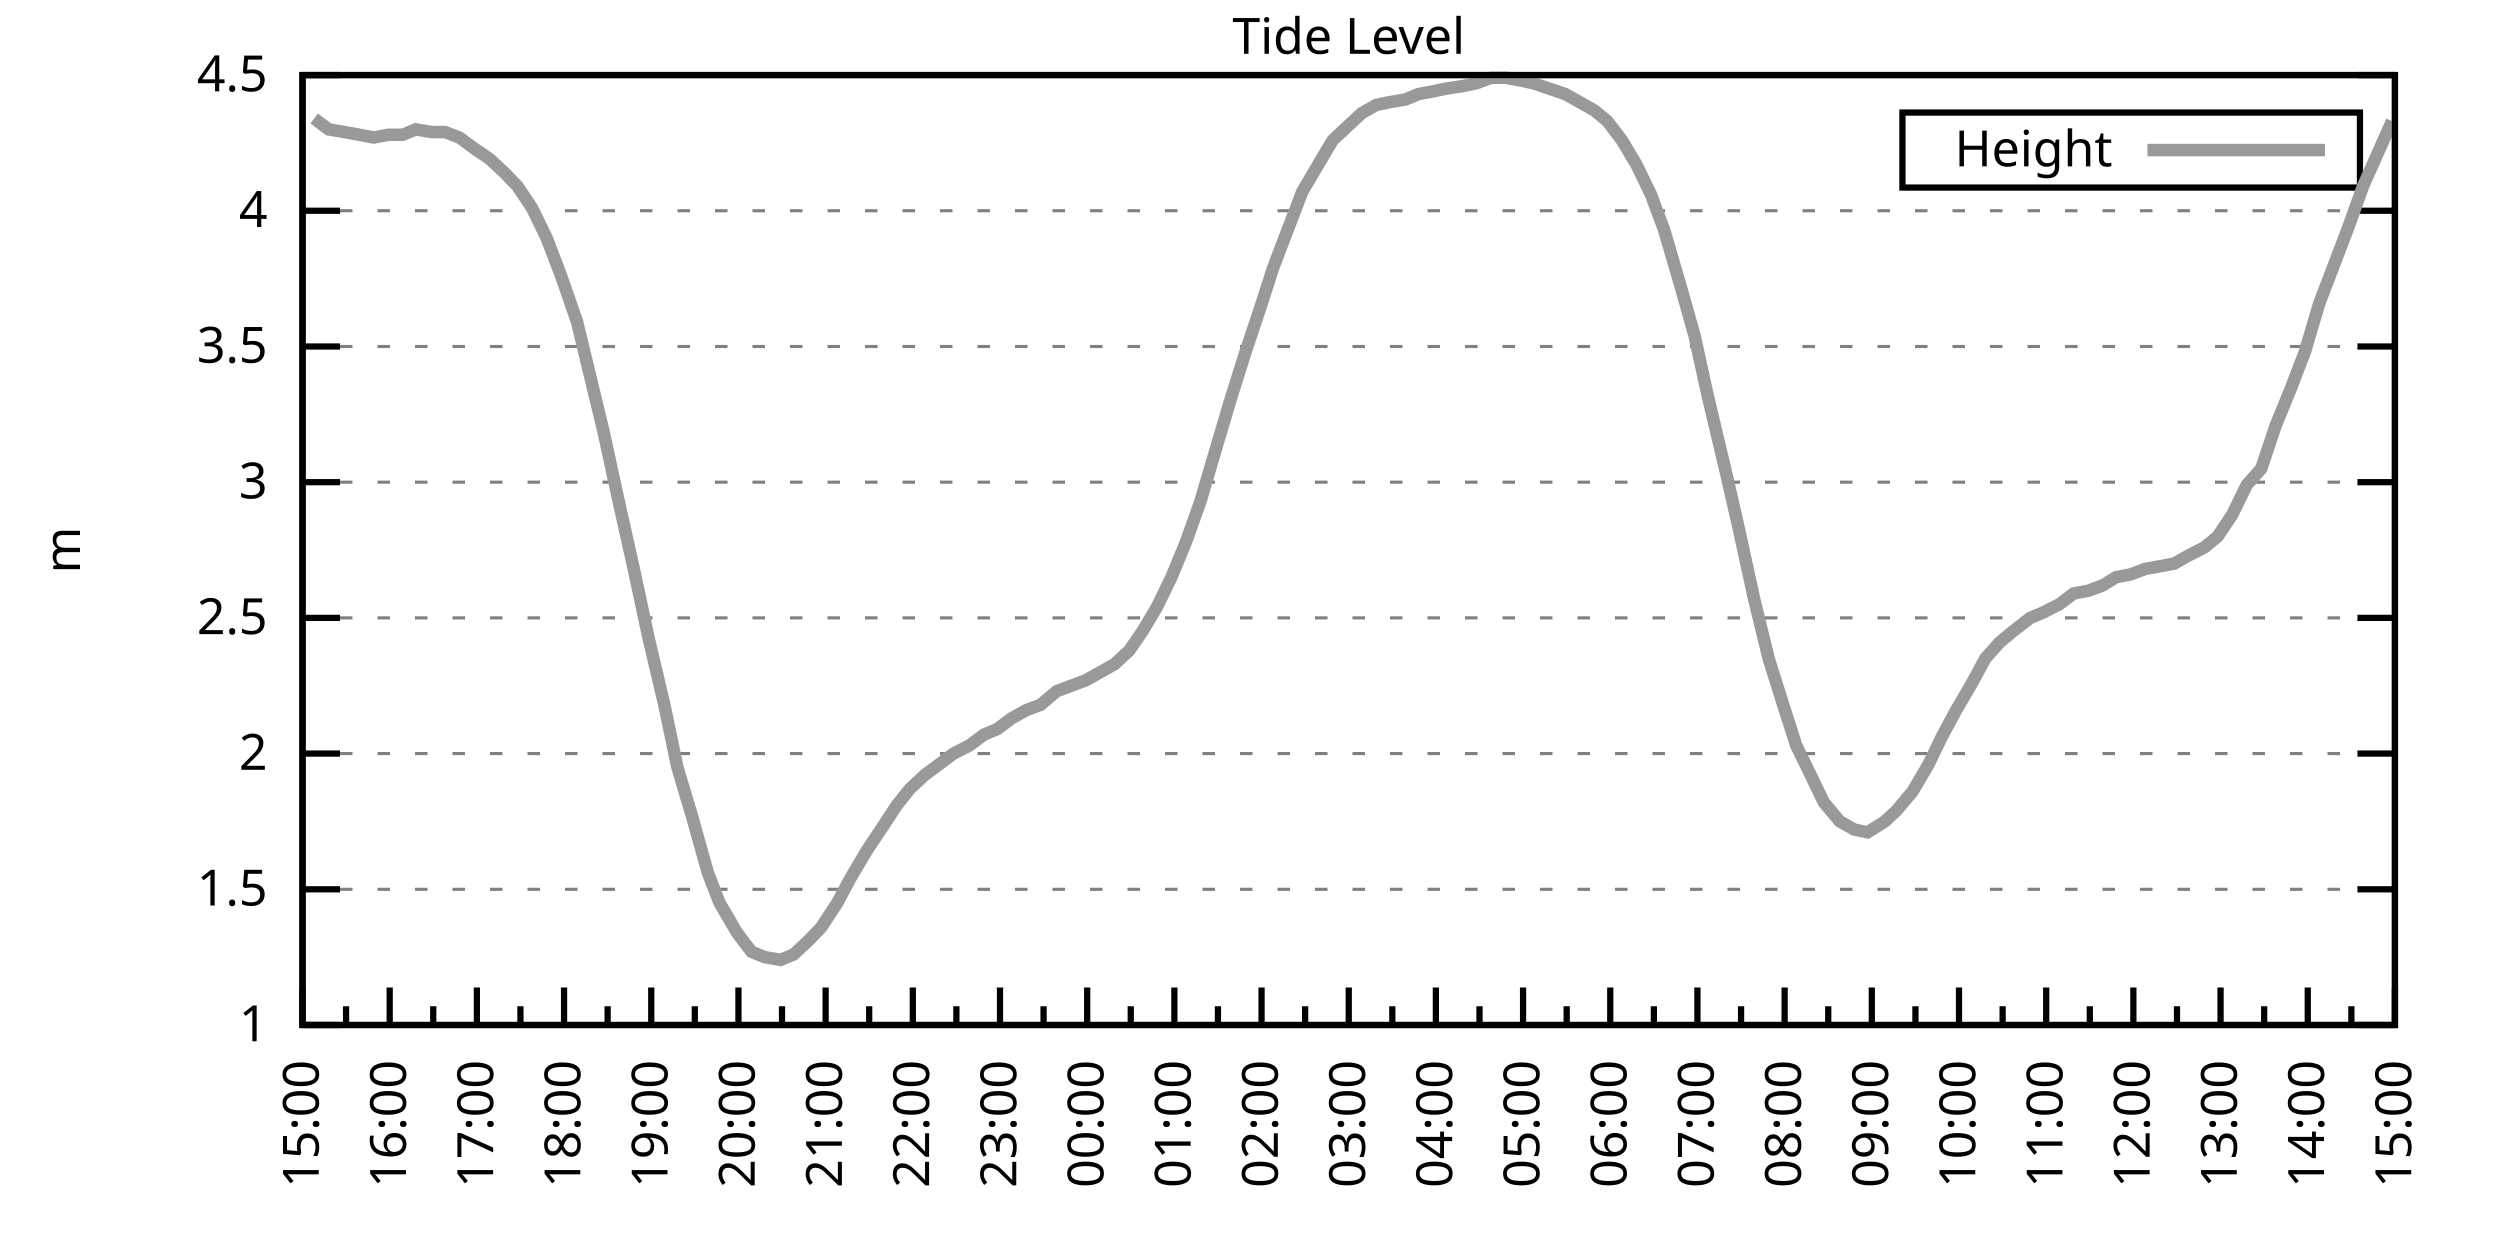
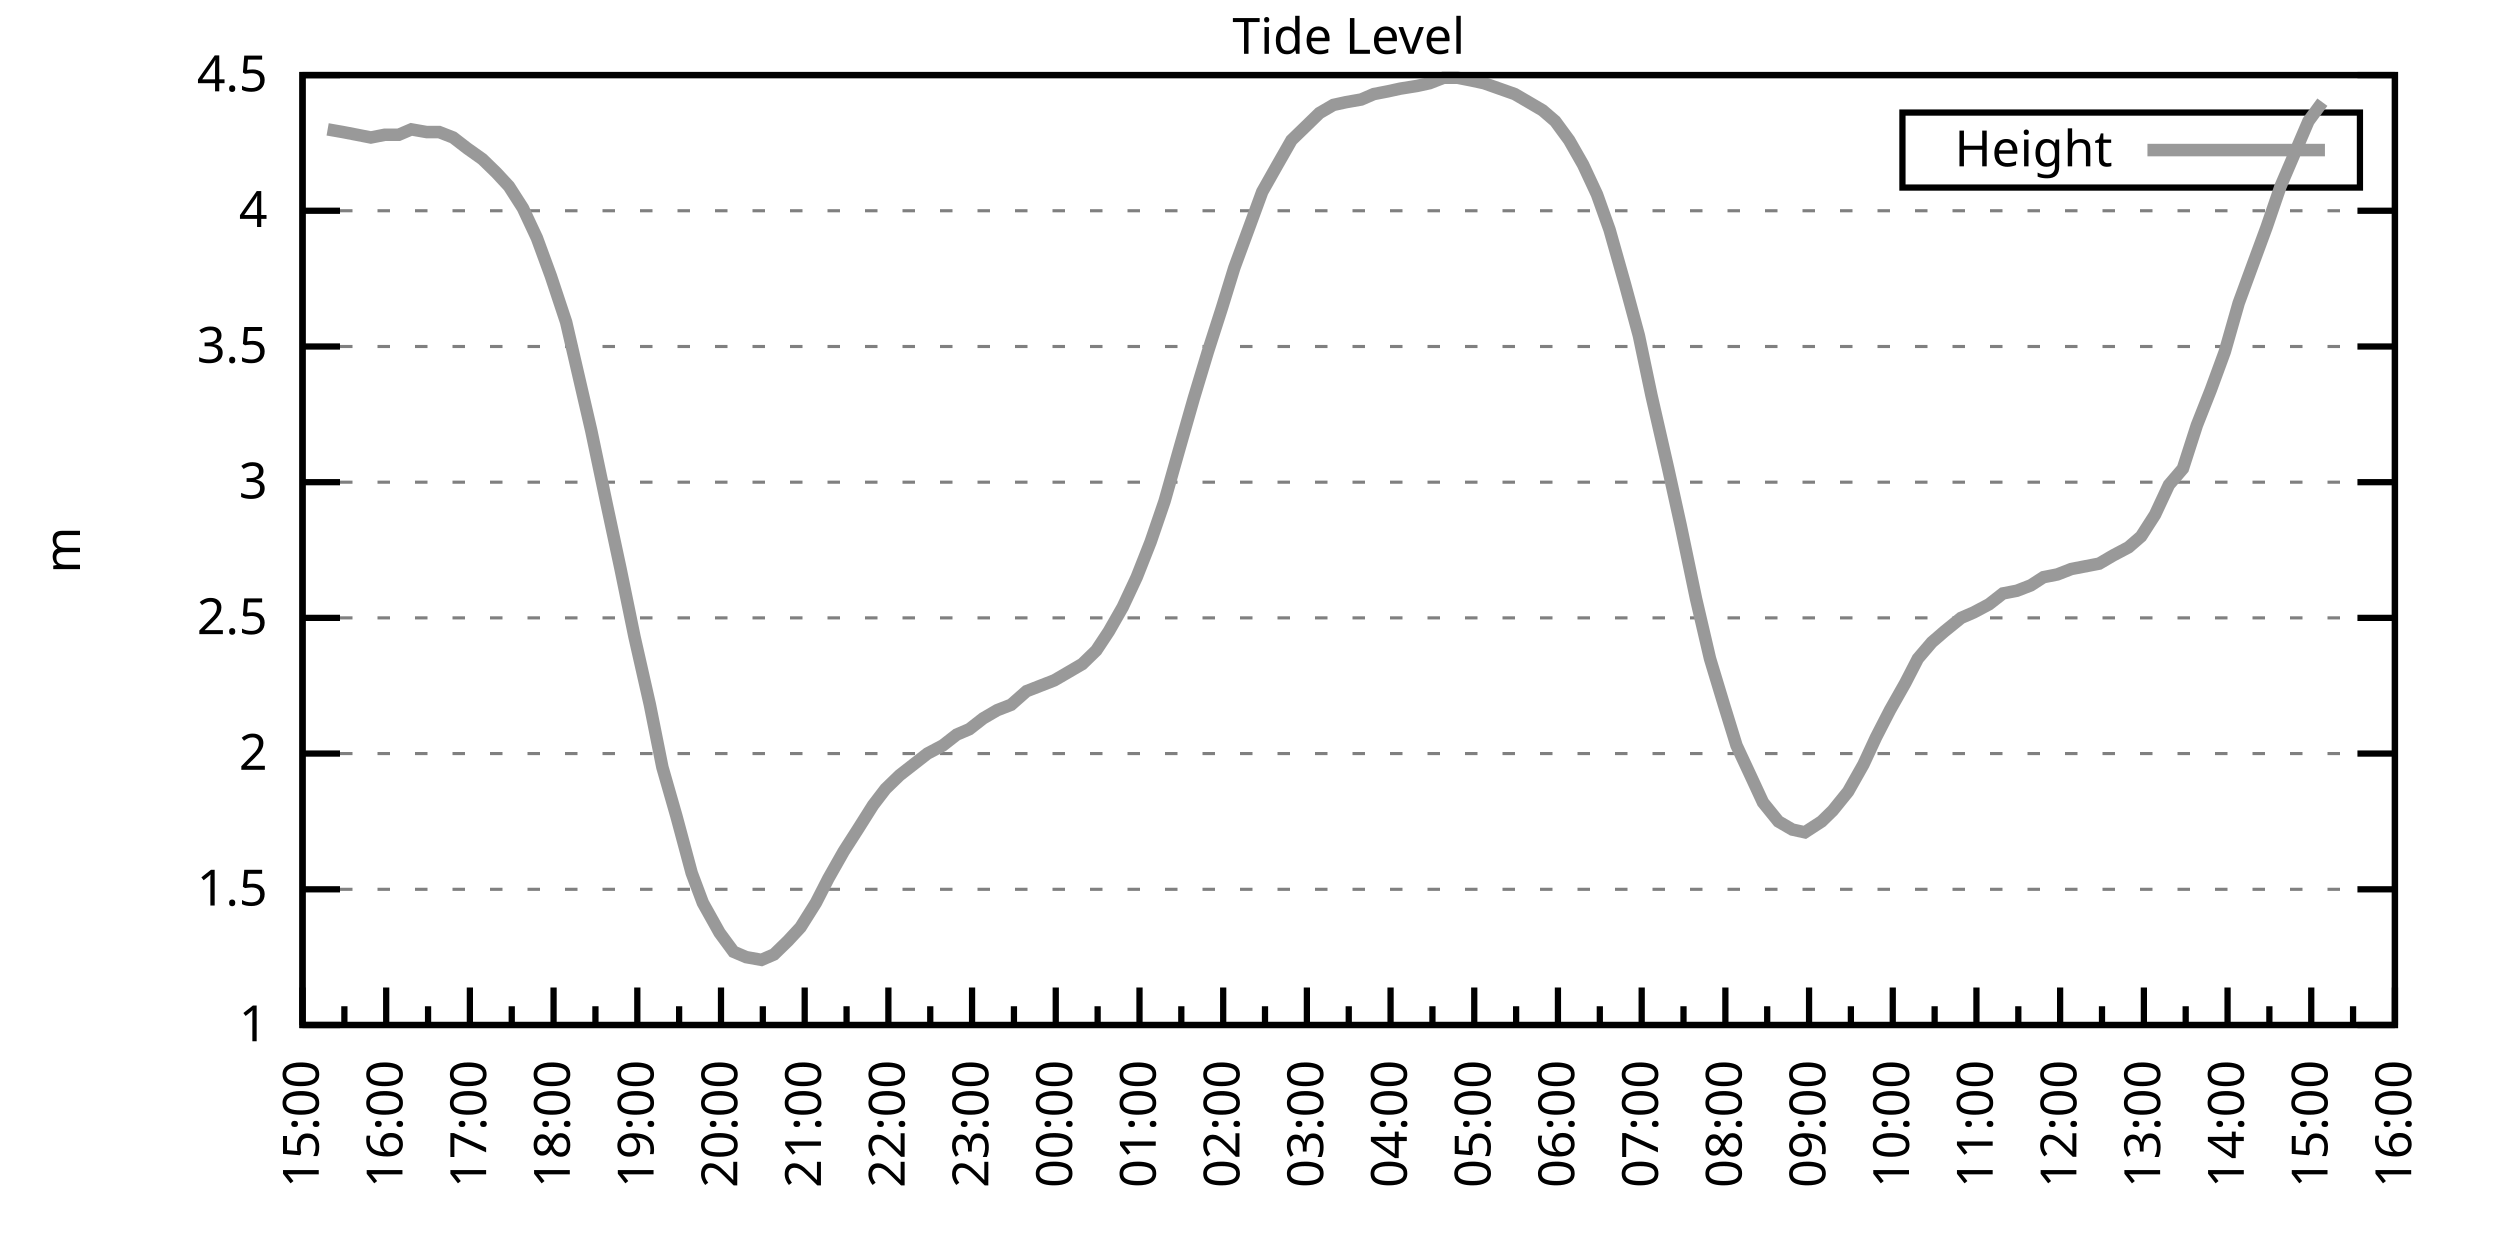
<svg xmlns="http://www.w3.org/2000/svg" xmlns:xlink="http://www.w3.org/1999/xlink" width="400" height="200" viewBox="0 0 400 200">
  <g id="gnuplot_canvas">
    <rect x="0" y="0" width="400" height="200" fill="none" />
    <defs>
      <circle id="gpDot" r="0.5" stroke-width="0.5" stroke="currentColor" />
      <path id="gpPt0" stroke-width="0.333" stroke="currentColor" d="M-1,0 h2 M0,-1 v2" />
      <path id="gpPt1" stroke-width="0.333" stroke="currentColor" d="M-1,-1 L1,1 M1,-1 L-1,1" />
      <path id="gpPt2" stroke-width="0.333" stroke="currentColor" d="M-1,0 L1,0 M0,-1 L0,1 M-1,-1 L1,1 M-1,1 L1,-1" />
      <rect id="gpPt3" stroke-width="0.333" stroke="currentColor" x="-1" y="-1" width="2" height="2" />
      <rect id="gpPt4" stroke-width="0.333" stroke="currentColor" fill="currentColor" x="-1" y="-1" width="2" height="2" />
      <circle id="gpPt5" stroke-width="0.333" stroke="currentColor" cx="0" cy="0" r="1" />
      <use xlink:href="#gpPt5" id="gpPt6" fill="currentColor" stroke="none" />
      <path id="gpPt7" stroke-width="0.333" stroke="currentColor" d="M0,-1.33 L-1.33,0.67 L1.33,0.67 z" />
      <use xlink:href="#gpPt7" id="gpPt8" fill="currentColor" stroke="none" />
      <use xlink:href="#gpPt7" id="gpPt9" stroke="currentColor" transform="rotate(180)" />
      <use xlink:href="#gpPt9" id="gpPt10" fill="currentColor" stroke="none" />
      <use xlink:href="#gpPt3" id="gpPt11" stroke="currentColor" transform="rotate(45)" />
      <use xlink:href="#gpPt11" id="gpPt12" fill="currentColor" stroke="none" />
      <path id="gpPt13" stroke-width="0.333" stroke="currentColor" d="M0,1.330 L1.265,0.411 L0.782,-1.067 L-0.782,-1.076 L-1.265,0.411 z" />
      <use xlink:href="#gpPt13" id="gpPt14" fill="currentColor" stroke="none" />
      <filter id="textbox" filterUnits="objectBoundingBox" x="0" y="0" height="1" width="1">
        <feFlood flood-color="white" flood-opacity="1" result="bgnd" />
        <feComposite in="SourceGraphic" in2="bgnd" operator="atop" />
      </filter>
      <filter id="greybox" filterUnits="objectBoundingBox" x="0" y="0" height="1" width="1">
        <feFlood flood-color="lightgrey" flood-opacity="1" result="grey" />
        <feComposite in="SourceGraphic" in2="grey" operator="atop" />
      </filter>
    </defs>
    <g fill="none" color="white" stroke="currentColor" stroke-width="1.00" stroke-linecap="butt" stroke-linejoin="miter">
</g>
    <g fill="none" color="black" stroke="currentColor" stroke-width="1.00" stroke-linecap="butt" stroke-linejoin="miter">
      <g stroke="none" shape-rendering="crispEdges">
        <polygon fill="rgb(255, 255, 255)" points="48.40,164.00 383.18,164.00 383.18,12.02 48.40,12.02 " />
      </g>
    </g>
    <g fill="none" color="black" stroke="currentColor" stroke-width="1.00" stroke-linecap="butt" stroke-linejoin="miter">
</g>
    <g fill="none" color="black" stroke="black" stroke-width="0.50" stroke-linecap="butt" stroke-linejoin="miter">
</g>
    <g fill="none" color="gray" stroke="currentColor" stroke-width="0.50" stroke-linecap="butt" stroke-linejoin="miter">
      <path stroke="gray" stroke-dasharray="2,4" class="gridline" d="M48.40,164.00 L383.19,164.00  " />
    </g>
    <g fill="none" color="gray" stroke="gray" stroke-width="1.00" stroke-linecap="butt" stroke-linejoin="miter">
</g>
    <g fill="none" color="black" stroke="currentColor" stroke-width="1.00" stroke-linecap="butt" stroke-linejoin="miter">
      <path stroke="black" d="M48.40,164.00 L54.40,164.00 M383.19,164.00 L377.19,164.00  " />
      <g transform="translate(42.80,166.60)" stroke="none" fill="black" font-family="Sans" font-size="8.00" text-anchor="end">
        <text>
          <tspan font-family="Sans"> 1</tspan>
        </text>
      </g>
    </g>
    <g fill="none" color="black" stroke="currentColor" stroke-width="1.00" stroke-linecap="butt" stroke-linejoin="miter">
</g>
    <g fill="none" color="black" stroke="black" stroke-width="0.50" stroke-linecap="butt" stroke-linejoin="miter">
</g>
    <g fill="none" color="gray" stroke="currentColor" stroke-width="0.50" stroke-linecap="butt" stroke-linejoin="miter">
      <path stroke="gray" stroke-dasharray="2,4" class="gridline" d="M48.40,142.29 L383.19,142.29  " />
    </g>
    <g fill="none" color="gray" stroke="gray" stroke-width="1.00" stroke-linecap="butt" stroke-linejoin="miter">
</g>
    <g fill="none" color="black" stroke="currentColor" stroke-width="1.00" stroke-linecap="butt" stroke-linejoin="miter">
      <path stroke="black" d="M48.40,142.29 L54.40,142.29 M383.19,142.29 L377.19,142.29  " />
      <g transform="translate(42.80,144.89)" stroke="none" fill="black" font-family="Sans" font-size="8.00" text-anchor="end">
        <text>
          <tspan font-family="Sans"> 1.5</tspan>
        </text>
      </g>
    </g>
    <g fill="none" color="black" stroke="currentColor" stroke-width="1.00" stroke-linecap="butt" stroke-linejoin="miter">
</g>
    <g fill="none" color="black" stroke="black" stroke-width="0.50" stroke-linecap="butt" stroke-linejoin="miter">
</g>
    <g fill="none" color="gray" stroke="currentColor" stroke-width="0.50" stroke-linecap="butt" stroke-linejoin="miter">
      <path stroke="gray" stroke-dasharray="2,4" class="gridline" d="M48.40,120.57 L383.19,120.57  " />
    </g>
    <g fill="none" color="gray" stroke="gray" stroke-width="1.00" stroke-linecap="butt" stroke-linejoin="miter">
</g>
    <g fill="none" color="black" stroke="currentColor" stroke-width="1.00" stroke-linecap="butt" stroke-linejoin="miter">
      <path stroke="black" d="M48.40,120.57 L54.40,120.57 M383.19,120.57 L377.19,120.57  " />
      <g transform="translate(42.80,123.17)" stroke="none" fill="black" font-family="Sans" font-size="8.00" text-anchor="end">
        <text>
          <tspan font-family="Sans"> 2</tspan>
        </text>
      </g>
    </g>
    <g fill="none" color="black" stroke="currentColor" stroke-width="1.00" stroke-linecap="butt" stroke-linejoin="miter">
</g>
    <g fill="none" color="black" stroke="black" stroke-width="0.50" stroke-linecap="butt" stroke-linejoin="miter">
</g>
    <g fill="none" color="gray" stroke="currentColor" stroke-width="0.50" stroke-linecap="butt" stroke-linejoin="miter">
      <path stroke="gray" stroke-dasharray="2,4" class="gridline" d="M48.40,98.86 L383.19,98.86  " />
    </g>
    <g fill="none" color="gray" stroke="gray" stroke-width="1.00" stroke-linecap="butt" stroke-linejoin="miter">
</g>
    <g fill="none" color="black" stroke="currentColor" stroke-width="1.00" stroke-linecap="butt" stroke-linejoin="miter">
      <path stroke="black" d="M48.40,98.86 L54.40,98.86 M383.19,98.86 L377.19,98.86  " />
      <g transform="translate(42.80,101.46)" stroke="none" fill="black" font-family="Sans" font-size="8.00" text-anchor="end">
        <text>
          <tspan font-family="Sans"> 2.5</tspan>
        </text>
      </g>
    </g>
    <g fill="none" color="black" stroke="currentColor" stroke-width="1.00" stroke-linecap="butt" stroke-linejoin="miter">
</g>
    <g fill="none" color="black" stroke="black" stroke-width="0.50" stroke-linecap="butt" stroke-linejoin="miter">
</g>
    <g fill="none" color="gray" stroke="currentColor" stroke-width="0.50" stroke-linecap="butt" stroke-linejoin="miter">
      <path stroke="gray" stroke-dasharray="2,4" class="gridline" d="M48.40,77.15 L383.19,77.15  " />
    </g>
    <g fill="none" color="gray" stroke="gray" stroke-width="1.00" stroke-linecap="butt" stroke-linejoin="miter">
</g>
    <g fill="none" color="black" stroke="currentColor" stroke-width="1.00" stroke-linecap="butt" stroke-linejoin="miter">
      <path stroke="black" d="M48.40,77.15 L54.40,77.15 M383.19,77.15 L377.19,77.15  " />
      <g transform="translate(42.80,79.75)" stroke="none" fill="black" font-family="Sans" font-size="8.00" text-anchor="end">
        <text>
          <tspan font-family="Sans"> 3</tspan>
        </text>
      </g>
    </g>
    <g fill="none" color="black" stroke="currentColor" stroke-width="1.00" stroke-linecap="butt" stroke-linejoin="miter">
</g>
    <g fill="none" color="black" stroke="black" stroke-width="0.50" stroke-linecap="butt" stroke-linejoin="miter">
</g>
    <g fill="none" color="gray" stroke="currentColor" stroke-width="0.50" stroke-linecap="butt" stroke-linejoin="miter">
      <path stroke="gray" stroke-dasharray="2,4" class="gridline" d="M48.40,55.44 L383.19,55.44  " />
    </g>
    <g fill="none" color="gray" stroke="gray" stroke-width="1.00" stroke-linecap="butt" stroke-linejoin="miter">
</g>
    <g fill="none" color="black" stroke="currentColor" stroke-width="1.00" stroke-linecap="butt" stroke-linejoin="miter">
      <path stroke="black" d="M48.40,55.44 L54.40,55.44 M383.19,55.44 L377.19,55.44  " />
      <g transform="translate(42.80,58.04)" stroke="none" fill="black" font-family="Sans" font-size="8.00" text-anchor="end">
        <text>
          <tspan font-family="Sans"> 3.5</tspan>
        </text>
      </g>
    </g>
    <g fill="none" color="black" stroke="currentColor" stroke-width="1.00" stroke-linecap="butt" stroke-linejoin="miter">
</g>
    <g fill="none" color="black" stroke="black" stroke-width="0.50" stroke-linecap="butt" stroke-linejoin="miter">
</g>
    <g fill="none" color="gray" stroke="currentColor" stroke-width="0.50" stroke-linecap="butt" stroke-linejoin="miter">
      <path stroke="gray" stroke-dasharray="2,4" class="gridline" d="M48.40,33.72 L383.19,33.72  " />
    </g>
    <g fill="none" color="gray" stroke="gray" stroke-width="1.00" stroke-linecap="butt" stroke-linejoin="miter">
</g>
    <g fill="none" color="black" stroke="currentColor" stroke-width="1.00" stroke-linecap="butt" stroke-linejoin="miter">
      <path stroke="black" d="M48.40,33.72 L54.40,33.72 M383.19,33.72 L377.19,33.72  " />
      <g transform="translate(42.80,36.32)" stroke="none" fill="black" font-family="Sans" font-size="8.00" text-anchor="end">
        <text>
          <tspan font-family="Sans"> 4</tspan>
        </text>
      </g>
    </g>
    <g fill="none" color="black" stroke="currentColor" stroke-width="1.00" stroke-linecap="butt" stroke-linejoin="miter">
</g>
    <g fill="none" color="black" stroke="black" stroke-width="0.50" stroke-linecap="butt" stroke-linejoin="miter">
</g>
    <g fill="none" color="gray" stroke="currentColor" stroke-width="0.50" stroke-linecap="butt" stroke-linejoin="miter">
      <path stroke="gray" stroke-dasharray="2,4" class="gridline" d="M48.40,12.01 L383.19,12.01  " />
    </g>
    <g fill="none" color="gray" stroke="gray" stroke-width="1.00" stroke-linecap="butt" stroke-linejoin="miter">
</g>
    <g fill="none" color="black" stroke="currentColor" stroke-width="1.00" stroke-linecap="butt" stroke-linejoin="miter">
      <path stroke="black" d="M48.40,12.01 L54.40,12.01 M383.19,12.01 L377.19,12.01  " />
      <g transform="translate(42.80,14.61)" stroke="none" fill="black" font-family="Sans" font-size="8.00" text-anchor="end">
        <text>
          <tspan font-family="Sans"> 4.5</tspan>
        </text>
      </g>
    </g>
    <g fill="none" color="black" stroke="currentColor" stroke-width="1.00" stroke-linecap="butt" stroke-linejoin="miter">
      <path stroke="black" d="M48.40,164.00 L48.40,158.00  " />
      <g transform="translate(51.00,169.60) rotate(270)" stroke="none" fill="black" font-family="Sans" font-size="8.00" text-anchor="end">
        <text>
          <tspan font-family="Sans">15:00</tspan>
        </text>
      </g>
    </g>
    <g fill="none" color="black" stroke="currentColor" stroke-width="1.00" stroke-linecap="butt" stroke-linejoin="miter">
-       <path stroke="black" d="M55.37,164.00 L55.37,161.00 M62.35,164.00 L62.35,158.00  " />
-       <g transform="translate(64.95,169.60) rotate(270)" stroke="none" fill="black" font-family="Sans" font-size="8.00" text-anchor="end">
+       <path stroke="black" d="M55.10,164.00 L55.10,161.00 M61.79,164.00 L61.79,158.00  " />
+       <g transform="translate(64.39,169.60) rotate(270)" stroke="none" fill="black" font-family="Sans" font-size="8.00" text-anchor="end">
        <text>
          <tspan font-family="Sans">16:00</tspan>
        </text>
      </g>
    </g>
    <g fill="none" color="black" stroke="currentColor" stroke-width="1.00" stroke-linecap="butt" stroke-linejoin="miter">
-       <path stroke="black" d="M69.32,164.00 L69.32,161.00 M76.30,164.00 L76.30,158.00  " />
-       <g transform="translate(78.90,169.60) rotate(270)" stroke="none" fill="black" font-family="Sans" font-size="8.00" text-anchor="end">
+       <path stroke="black" d="M68.49,164.00 L68.49,161.00 M75.18,164.00 L75.18,158.00  " />
+       <g transform="translate(77.78,169.60) rotate(270)" stroke="none" fill="black" font-family="Sans" font-size="8.00" text-anchor="end">
        <text>
          <tspan font-family="Sans">17:00</tspan>
        </text>
      </g>
    </g>
    <g fill="none" color="black" stroke="currentColor" stroke-width="1.00" stroke-linecap="butt" stroke-linejoin="miter">
-       <path stroke="black" d="M83.27,164.00 L83.27,161.00 M90.25,164.00 L90.25,158.00  " />
-       <g transform="translate(92.85,169.60) rotate(270)" stroke="none" fill="black" font-family="Sans" font-size="8.00" text-anchor="end">
+       <path stroke="black" d="M81.88,164.00 L81.88,161.00 M88.57,164.00 L88.57,158.00  " />
+       <g transform="translate(91.17,169.60) rotate(270)" stroke="none" fill="black" font-family="Sans" font-size="8.00" text-anchor="end">
        <text>
          <tspan font-family="Sans">18:00</tspan>
        </text>
      </g>
    </g>
    <g fill="none" color="black" stroke="currentColor" stroke-width="1.00" stroke-linecap="butt" stroke-linejoin="miter">
-       <path stroke="black" d="M97.22,164.00 L97.22,161.00 M104.20,164.00 L104.20,158.00  " />
-       <g transform="translate(106.80,169.60) rotate(270)" stroke="none" fill="black" font-family="Sans" font-size="8.00" text-anchor="end">
+       <path stroke="black" d="M95.27,164.00 L95.27,161.00 M101.97,164.00 L101.97,158.00  " />
+       <g transform="translate(104.57,169.60) rotate(270)" stroke="none" fill="black" font-family="Sans" font-size="8.00" text-anchor="end">
        <text>
          <tspan font-family="Sans">19:00</tspan>
        </text>
      </g>
    </g>
    <g fill="none" color="black" stroke="currentColor" stroke-width="1.00" stroke-linecap="butt" stroke-linejoin="miter">
-       <path stroke="black" d="M111.17,164.00 L111.17,161.00 M118.15,164.00 L118.15,158.00  " />
-       <g transform="translate(120.75,169.60) rotate(270)" stroke="none" fill="black" font-family="Sans" font-size="8.00" text-anchor="end">
+       <path stroke="black" d="M108.66,164.00 L108.66,161.00 M115.36,164.00 L115.36,158.00  " />
+       <g transform="translate(117.96,169.60) rotate(270)" stroke="none" fill="black" font-family="Sans" font-size="8.00" text-anchor="end">
        <text>
          <tspan font-family="Sans">20:00</tspan>
        </text>
      </g>
    </g>
    <g fill="none" color="black" stroke="currentColor" stroke-width="1.00" stroke-linecap="butt" stroke-linejoin="miter">
-       <path stroke="black" d="M125.12,164.00 L125.12,161.00 M132.10,164.00 L132.10,158.00  " />
-       <g transform="translate(134.70,169.60) rotate(270)" stroke="none" fill="black" font-family="Sans" font-size="8.00" text-anchor="end">
+       <path stroke="black" d="M122.05,164.00 L122.05,161.00 M128.75,164.00 L128.75,158.00  " />
+       <g transform="translate(131.35,169.60) rotate(270)" stroke="none" fill="black" font-family="Sans" font-size="8.00" text-anchor="end">
        <text>
          <tspan font-family="Sans">21:00</tspan>
        </text>
      </g>
    </g>
    <g fill="none" color="black" stroke="currentColor" stroke-width="1.00" stroke-linecap="butt" stroke-linejoin="miter">
-       <path stroke="black" d="M139.07,164.00 L139.07,161.00 M146.05,164.00 L146.05,158.00  " />
-       <g transform="translate(148.65,169.60) rotate(270)" stroke="none" fill="black" font-family="Sans" font-size="8.00" text-anchor="end">
+       <path stroke="black" d="M135.45,164.00 L135.45,161.00 M142.14,164.00 L142.14,158.00  " />
+       <g transform="translate(144.74,169.60) rotate(270)" stroke="none" fill="black" font-family="Sans" font-size="8.00" text-anchor="end">
        <text>
          <tspan font-family="Sans">22:00</tspan>
        </text>
      </g>
    </g>
    <g fill="none" color="black" stroke="currentColor" stroke-width="1.00" stroke-linecap="butt" stroke-linejoin="miter">
-       <path stroke="black" d="M153.02,164.00 L153.02,161.00 M160.00,164.00 L160.00,158.00  " />
-       <g transform="translate(162.60,169.60) rotate(270)" stroke="none" fill="black" font-family="Sans" font-size="8.00" text-anchor="end">
+       <path stroke="black" d="M148.84,164.00 L148.84,161.00 M155.53,164.00 L155.53,158.00  " />
+       <g transform="translate(158.13,169.60) rotate(270)" stroke="none" fill="black" font-family="Sans" font-size="8.00" text-anchor="end">
        <text>
          <tspan font-family="Sans">23:00</tspan>
        </text>
      </g>
    </g>
    <g fill="none" color="black" stroke="currentColor" stroke-width="1.00" stroke-linecap="butt" stroke-linejoin="miter">
-       <path stroke="black" d="M166.97,164.00 L166.97,161.00 M173.95,164.00 L173.95,158.00  " />
-       <g transform="translate(176.55,169.60) rotate(270)" stroke="none" fill="black" font-family="Sans" font-size="8.00" text-anchor="end">
+       <path stroke="black" d="M162.23,164.00 L162.23,161.00 M168.92,164.00 L168.92,158.00  " />
+       <g transform="translate(171.52,169.60) rotate(270)" stroke="none" fill="black" font-family="Sans" font-size="8.00" text-anchor="end">
        <text>
          <tspan font-family="Sans">00:00</tspan>
        </text>
      </g>
    </g>
    <g fill="none" color="black" stroke="currentColor" stroke-width="1.00" stroke-linecap="butt" stroke-linejoin="miter">
-       <path stroke="black" d="M180.92,164.00 L180.92,161.00 M187.90,164.00 L187.90,158.00  " />
-       <g transform="translate(190.50,169.60) rotate(270)" stroke="none" fill="black" font-family="Sans" font-size="8.00" text-anchor="end">
+       <path stroke="black" d="M175.62,164.00 L175.62,161.00 M182.32,164.00 L182.32,158.00  " />
+       <g transform="translate(184.92,169.60) rotate(270)" stroke="none" fill="black" font-family="Sans" font-size="8.00" text-anchor="end">
        <text>
          <tspan font-family="Sans">01:00</tspan>
        </text>
      </g>
    </g>
    <g fill="none" color="black" stroke="currentColor" stroke-width="1.00" stroke-linecap="butt" stroke-linejoin="miter">
-       <path stroke="black" d="M194.87,164.00 L194.87,161.00 M201.85,164.00 L201.85,158.00  " />
-       <g transform="translate(204.45,169.60) rotate(270)" stroke="none" fill="black" font-family="Sans" font-size="8.00" text-anchor="end">
+       <path stroke="black" d="M189.01,164.00 L189.01,161.00 M195.71,164.00 L195.71,158.00  " />
+       <g transform="translate(198.31,169.60) rotate(270)" stroke="none" fill="black" font-family="Sans" font-size="8.00" text-anchor="end">
        <text>
          <tspan font-family="Sans">02:00</tspan>
        </text>
      </g>
    </g>
    <g fill="none" color="black" stroke="currentColor" stroke-width="1.00" stroke-linecap="butt" stroke-linejoin="miter">
-       <path stroke="black" d="M208.82,164.00 L208.82,161.00 M215.80,164.00 L215.80,158.00  " />
-       <g transform="translate(218.40,169.60) rotate(270)" stroke="none" fill="black" font-family="Sans" font-size="8.00" text-anchor="end">
+       <path stroke="black" d="M202.40,164.00 L202.40,161.00 M209.10,164.00 L209.10,158.00  " />
+       <g transform="translate(211.70,169.60) rotate(270)" stroke="none" fill="black" font-family="Sans" font-size="8.00" text-anchor="end">
        <text>
          <tspan font-family="Sans">03:00</tspan>
        </text>
      </g>
    </g>
    <g fill="none" color="black" stroke="currentColor" stroke-width="1.00" stroke-linecap="butt" stroke-linejoin="miter">
-       <path stroke="black" d="M222.77,164.00 L222.77,161.00 M229.74,164.00 L229.74,158.00  " />
-       <g transform="translate(232.34,169.60) rotate(270)" stroke="none" fill="black" font-family="Sans" font-size="8.00" text-anchor="end">
+       <path stroke="black" d="M215.80,164.00 L215.80,161.00 M222.49,164.00 L222.49,158.00  " />
+       <g transform="translate(225.09,169.60) rotate(270)" stroke="none" fill="black" font-family="Sans" font-size="8.00" text-anchor="end">
        <text>
          <tspan font-family="Sans">04:00</tspan>
        </text>
      </g>
    </g>
    <g fill="none" color="black" stroke="currentColor" stroke-width="1.00" stroke-linecap="butt" stroke-linejoin="miter">
-       <path stroke="black" d="M236.72,164.00 L236.72,161.00 M243.69,164.00 L243.69,158.00  " />
-       <g transform="translate(246.29,169.60) rotate(270)" stroke="none" fill="black" font-family="Sans" font-size="8.00" text-anchor="end">
+       <path stroke="black" d="M229.19,164.00 L229.19,161.00 M235.88,164.00 L235.88,158.00  " />
+       <g transform="translate(238.48,169.60) rotate(270)" stroke="none" fill="black" font-family="Sans" font-size="8.00" text-anchor="end">
        <text>
          <tspan font-family="Sans">05:00</tspan>
        </text>
      </g>
    </g>
    <g fill="none" color="black" stroke="currentColor" stroke-width="1.00" stroke-linecap="butt" stroke-linejoin="miter">
-       <path stroke="black" d="M250.67,164.00 L250.67,161.00 M257.64,164.00 L257.64,158.00  " />
-       <g transform="translate(260.24,169.60) rotate(270)" stroke="none" fill="black" font-family="Sans" font-size="8.00" text-anchor="end">
+       <path stroke="black" d="M242.58,164.00 L242.58,161.00 M249.27,164.00 L249.27,158.00  " />
+       <g transform="translate(251.87,169.60) rotate(270)" stroke="none" fill="black" font-family="Sans" font-size="8.00" text-anchor="end">
        <text>
          <tspan font-family="Sans">06:00</tspan>
        </text>
      </g>
    </g>
    <g fill="none" color="black" stroke="currentColor" stroke-width="1.00" stroke-linecap="butt" stroke-linejoin="miter">
-       <path stroke="black" d="M264.62,164.00 L264.62,161.00 M271.59,164.00 L271.59,158.00  " />
-       <g transform="translate(274.19,169.60) rotate(270)" stroke="none" fill="black" font-family="Sans" font-size="8.00" text-anchor="end">
+       <path stroke="black" d="M255.97,164.00 L255.97,161.00 M262.67,164.00 L262.67,158.00  " />
+       <g transform="translate(265.27,169.60) rotate(270)" stroke="none" fill="black" font-family="Sans" font-size="8.00" text-anchor="end">
        <text>
          <tspan font-family="Sans">07:00</tspan>
        </text>
      </g>
    </g>
    <g fill="none" color="black" stroke="currentColor" stroke-width="1.00" stroke-linecap="butt" stroke-linejoin="miter">
-       <path stroke="black" d="M278.57,164.00 L278.57,161.00 M285.54,164.00 L285.54,158.00  " />
-       <g transform="translate(288.14,169.60) rotate(270)" stroke="none" fill="black" font-family="Sans" font-size="8.00" text-anchor="end">
+       <path stroke="black" d="M269.36,164.00 L269.36,161.00 M276.06,164.00 L276.06,158.00  " />
+       <g transform="translate(278.66,169.60) rotate(270)" stroke="none" fill="black" font-family="Sans" font-size="8.00" text-anchor="end">
        <text>
          <tspan font-family="Sans">08:00</tspan>
        </text>
      </g>
    </g>
    <g fill="none" color="black" stroke="currentColor" stroke-width="1.00" stroke-linecap="butt" stroke-linejoin="miter">
-       <path stroke="black" d="M292.52,164.00 L292.52,161.00 M299.49,164.00 L299.49,158.00  " />
-       <g transform="translate(302.09,169.60) rotate(270)" stroke="none" fill="black" font-family="Sans" font-size="8.00" text-anchor="end">
+       <path stroke="black" d="M282.75,164.00 L282.75,161.00 M289.45,164.00 L289.45,158.00  " />
+       <g transform="translate(292.05,169.60) rotate(270)" stroke="none" fill="black" font-family="Sans" font-size="8.00" text-anchor="end">
        <text>
          <tspan font-family="Sans">09:00</tspan>
        </text>
      </g>
    </g>
    <g fill="none" color="black" stroke="currentColor" stroke-width="1.00" stroke-linecap="butt" stroke-linejoin="miter">
-       <path stroke="black" d="M306.47,164.00 L306.47,161.00 M313.44,164.00 L313.44,158.00  " />
-       <g transform="translate(316.04,169.60) rotate(270)" stroke="none" fill="black" font-family="Sans" font-size="8.00" text-anchor="end">
+       <path stroke="black" d="M296.14,164.00 L296.14,161.00 M302.84,164.00 L302.84,158.00  " />
+       <g transform="translate(305.44,169.60) rotate(270)" stroke="none" fill="black" font-family="Sans" font-size="8.00" text-anchor="end">
        <text>
          <tspan font-family="Sans">10:00</tspan>
        </text>
      </g>
    </g>
    <g fill="none" color="black" stroke="currentColor" stroke-width="1.00" stroke-linecap="butt" stroke-linejoin="miter">
-       <path stroke="black" d="M320.42,164.00 L320.42,161.00 M327.39,164.00 L327.39,158.00  " />
-       <g transform="translate(329.99,169.60) rotate(270)" stroke="none" fill="black" font-family="Sans" font-size="8.00" text-anchor="end">
+       <path stroke="black" d="M309.54,164.00 L309.54,161.00 M316.23,164.00 L316.23,158.00  " />
+       <g transform="translate(318.83,169.60) rotate(270)" stroke="none" fill="black" font-family="Sans" font-size="8.00" text-anchor="end">
        <text>
          <tspan font-family="Sans">11:00</tspan>
        </text>
      </g>
    </g>
    <g fill="none" color="black" stroke="currentColor" stroke-width="1.00" stroke-linecap="butt" stroke-linejoin="miter">
-       <path stroke="black" d="M334.37,164.00 L334.37,161.00 M341.34,164.00 L341.34,158.00  " />
-       <g transform="translate(343.94,169.60) rotate(270)" stroke="none" fill="black" font-family="Sans" font-size="8.00" text-anchor="end">
+       <path stroke="black" d="M322.93,164.00 L322.93,161.00 M329.62,164.00 L329.62,158.00  " />
+       <g transform="translate(332.22,169.60) rotate(270)" stroke="none" fill="black" font-family="Sans" font-size="8.00" text-anchor="end">
        <text>
          <tspan font-family="Sans">12:00</tspan>
        </text>
      </g>
    </g>
    <g fill="none" color="black" stroke="currentColor" stroke-width="1.00" stroke-linecap="butt" stroke-linejoin="miter">
-       <path stroke="black" d="M348.32,164.00 L348.32,161.00 M355.29,164.00 L355.29,158.00  " />
-       <g transform="translate(357.89,169.60) rotate(270)" stroke="none" fill="black" font-family="Sans" font-size="8.00" text-anchor="end">
+       <path stroke="black" d="M336.32,164.00 L336.32,161.00 M343.02,164.00 L343.02,158.00  " />
+       <g transform="translate(345.62,169.60) rotate(270)" stroke="none" fill="black" font-family="Sans" font-size="8.00" text-anchor="end">
        <text>
          <tspan font-family="Sans">13:00</tspan>
        </text>
      </g>
    </g>
    <g fill="none" color="black" stroke="currentColor" stroke-width="1.00" stroke-linecap="butt" stroke-linejoin="miter">
-       <path stroke="black" d="M362.27,164.00 L362.27,161.00 M369.24,164.00 L369.24,158.00  " />
-       <g transform="translate(371.84,169.60) rotate(270)" stroke="none" fill="black" font-family="Sans" font-size="8.00" text-anchor="end">
+       <path stroke="black" d="M349.71,164.00 L349.71,161.00 M356.41,164.00 L356.41,158.00  " />
+       <g transform="translate(359.01,169.60) rotate(270)" stroke="none" fill="black" font-family="Sans" font-size="8.00" text-anchor="end">
        <text>
          <tspan font-family="Sans">14:00</tspan>
        </text>
      </g>
    </g>
    <g fill="none" color="black" stroke="currentColor" stroke-width="1.00" stroke-linecap="butt" stroke-linejoin="miter">
-       <path stroke="black" d="M376.22,164.00 L376.22,161.00 M383.19,164.00 L383.19,158.00  " />
+       <path stroke="black" d="M363.10,164.00 L363.10,161.00 M369.80,164.00 L369.80,158.00  " />
+       <g transform="translate(372.40,169.60) rotate(270)" stroke="none" fill="black" font-family="Sans" font-size="8.00" text-anchor="end">
+         <text>
+           <tspan font-family="Sans">15:00</tspan>
+         </text>
+       </g>
+     </g>
+     <g fill="none" color="black" stroke="currentColor" stroke-width="1.00" stroke-linecap="butt" stroke-linejoin="miter">
+       <path stroke="black" d="M376.49,164.00 L376.49,161.00 M383.19,164.00 L383.19,158.00  " />
      <g transform="translate(385.79,169.60) rotate(270)" stroke="none" fill="black" font-family="Sans" font-size="8.00" text-anchor="end">
        <text>
-           <tspan font-family="Sans">15:00</tspan>
+           <tspan font-family="Sans">16:00</tspan>
        </text>
      </g>
    </g>
    <g fill="none" color="black" stroke="currentColor" stroke-width="1.00" stroke-linecap="butt" stroke-linejoin="miter">
</g>
    <g fill="none" color="black" stroke="currentColor" stroke-width="1.00" stroke-linecap="butt" stroke-linejoin="miter">
      <path stroke="black" d="M48.40,12.01 L48.40,164.00 L383.19,164.00 L383.19,12.01 L48.40,12.01 Z  " />
    </g>
    <g fill="none" color="black" stroke="currentColor" stroke-width="1.00" stroke-linecap="butt" stroke-linejoin="miter">
      <g transform="translate(12.80,88.01) rotate(270)" stroke="none" fill="black" font-family="Sans" font-size="8.00" text-anchor="middle">
        <text>
          <tspan font-family="Sans">m</tspan>
        </text>
      </g>
    </g>
    <g fill="none" color="black" stroke="currentColor" stroke-width="1.00" stroke-linecap="butt" stroke-linejoin="miter">
</g>
    <g fill="none" color="black" stroke="currentColor" stroke-width="1.00" stroke-linecap="butt" stroke-linejoin="miter">
      <path stroke="black" d="M304.39,30.01 L304.39,18.01 L377.59,18.01 L377.59,30.01 L304.39,30.01 Z  " />
    </g>
    <g id="Tide_level_plot_1">
      <g fill="none" color="white" stroke="black" stroke-width="2.00" stroke-linecap="butt" stroke-linejoin="miter">
</g>
      <g fill="none" color="black" stroke="currentColor" stroke-width="2.00" stroke-linecap="butt" stroke-linejoin="miter">
        <g transform="translate(337.99,26.61)" stroke="none" fill="black" font-family="Sans" font-size="8.00" text-anchor="end">
          <text>
            <tspan font-family="Sans">Height</tspan>
          </text>
        </g>
      </g>
      <g fill="none" color="black" stroke="currentColor" stroke-width="2.00" stroke-linecap="butt" stroke-linejoin="miter">
-         <path stroke="rgb(153, 153, 153)" d="M343.59,24.01 L371.99,24.01 M50.26,18.96 L52.58,20.70 L55.14,21.13 L57.47,21.56 L59.79,22.00 L62.12,21.56   L64.44,21.56 L66.53,20.70 L69.09,21.13 L71.18,21.13 L73.51,22.00 L75.83,23.73 L78.39,25.47 L80.72,27.64   L82.81,29.81 L85.13,33.29 L87.46,38.07 L89.78,44.15 L92.34,51.53 L94.43,60.21 L96.53,68.90 L99.08,80.62   L101.41,91.04 L103.73,101.90 L106.29,112.76 L108.38,122.75 L110.71,130.56 L113.27,139.68 L115.13,144.46 L117.92,149.24   L120.24,152.28 L122.33,153.14 L124.89,153.58 L126.98,152.71 L129.31,150.54 L131.40,148.37 L133.96,144.46 L136.05,140.55   L138.61,136.21 L140.93,132.73 L143.49,128.83 L145.58,126.22 L147.91,124.05 L150.23,122.31 L152.56,120.57 L155.11,119.27   L157.44,117.53 L159.53,116.67 L161.86,114.93 L164.18,113.63 L166.51,112.76 L169.06,110.59 L171.39,109.72 L173.71,108.85   L176.04,107.55 L178.36,106.24 L180.69,104.07 L182.78,101.03 L185.11,97.12 L187.43,92.35 L189.76,86.70 L192.08,80.19   L194.64,71.50 L196.96,63.69 L199.29,56.30 L201.61,49.36 L203.71,42.84 L206.03,36.76 L208.36,30.68 L210.91,26.34   L213.24,22.43 L215.56,20.26 L217.89,18.09 L220.21,16.79 L222.30,16.35 L224.86,15.92 L226.95,15.05 L229.28,14.62   L231.37,14.18 L234.16,13.75 L236.25,13.31 L238.58,12.44 L240.90,12.44 L243.23,12.88 L245.32,13.31 L250.44,15.05   L252.76,16.35 L255.09,17.66 L257.18,19.39 L259.50,22.43 L261.83,26.34 L264.15,31.12 L266.25,36.76 L268.80,45.45   L271.13,53.70 L273.22,63.25 L276.01,74.98 L278.10,84.10 L280.66,95.82 L282.99,105.38 L285.31,112.76 L287.40,119.27   L289.73,124.05 L291.82,128.39 L294.38,131.43 L296.70,132.73 L298.80,133.17 L301.58,131.43 L303.44,129.69 L306.00,126.65   L308.56,122.31 L310.65,117.97 L312.98,113.63 L315.53,109.28 L317.63,105.38 L319.95,102.77 L322.04,101.03 L324.83,98.86   L326.93,97.99 L329.48,96.69 L331.81,94.95 L334.13,94.52 L336.46,93.65 L338.55,92.35 L340.88,91.91 L343.20,91.04   L345.53,90.61 L347.85,90.18 L350.18,88.87 L352.73,87.57 L354.83,85.83 L357.15,82.36 L359.48,77.58 L361.80,74.98   L364.13,68.03 L366.45,62.38 L368.78,56.30 L371.10,48.49 L373.43,42.41 L375.75,36.33 L378.08,29.81 L380.40,24.60   L382.73,19.39  " />
+         <path stroke="rgb(153, 153, 153)" d="M343.59,24.01 L371.99,24.01 M52.42,20.70 L54.87,21.13 L57.10,21.56 L59.34,22.00 L61.57,21.56 L63.80,21.56   L65.81,20.70 L68.26,21.13 L70.27,21.13 L72.50,22.00 L74.74,23.73 L77.19,25.47 L79.42,27.64 L81.43,29.81   L83.66,33.29 L85.90,38.07 L88.13,44.15 L90.58,51.53 L92.59,60.21 L94.60,68.90 L97.06,80.62 L99.29,91.04   L101.52,101.90 L103.98,112.76 L105.98,122.75 L108.22,130.56 L110.67,139.68 L112.46,144.46 L115.13,149.24 L117.37,152.28   L119.38,153.14 L121.83,153.58 L123.84,152.71 L126.07,150.54 L128.08,148.37 L130.54,144.46 L132.54,140.55 L135.00,136.21   L137.23,132.73 L139.69,128.83 L141.69,126.22 L143.93,124.05 L146.16,122.31 L148.39,120.57 L150.85,119.27 L153.08,117.53   L155.09,116.67 L157.32,114.93 L159.55,113.63 L161.78,112.76 L164.24,110.59 L166.47,109.72 L168.70,108.85 L170.93,107.55   L173.17,106.24 L175.40,104.07 L177.41,101.03 L179.64,97.12 L181.87,92.35 L184.10,86.70 L186.33,80.19 L188.79,71.50   L191.02,63.69 L193.25,56.30 L195.48,49.36 L197.49,42.84 L199.73,36.76 L201.96,30.68 L204.41,26.34 L206.64,22.43   L208.88,20.26 L211.11,18.09 L213.34,16.79 L215.35,16.35 L217.80,15.92 L219.81,15.05 L222.04,14.62 L224.05,14.18   L226.73,13.75 L228.74,13.31 L230.97,12.44 L233.20,12.44 L235.44,12.88 L237.44,13.31 L242.36,15.05 L244.59,16.35   L246.82,17.66 L248.83,19.39 L251.06,22.43 L253.29,26.34 L255.52,31.12 L257.53,36.76 L259.99,45.45 L262.22,53.70   L264.23,63.25 L266.91,74.98 L268.92,84.10 L271.37,95.82 L273.60,105.38 L275.83,112.76 L277.84,119.27 L280.07,124.05   L282.08,128.39 L284.54,131.43 L286.77,132.73 L288.78,133.17 L291.46,131.43 L293.24,129.69 L295.70,126.65 L298.15,122.31   L300.16,117.97 L302.39,113.63 L304.85,109.28 L306.86,105.38 L309.09,102.77 L311.10,101.03 L313.78,98.86 L315.79,97.99   L318.24,96.69 L320.47,94.95 L322.70,94.52 L324.94,93.65 L326.95,92.35 L329.18,91.91 L331.41,91.04 L333.64,90.61   L335.87,90.18 L338.10,88.87 L340.56,87.57 L342.57,85.83 L344.80,82.36 L347.03,77.58 L349.26,74.98 L351.50,68.03   L353.73,62.38 L355.96,56.30 L358.19,48.49 L360.42,42.41 L362.66,36.33 L364.89,29.81 L367.12,24.60 L369.35,19.39   L371.58,16.35  " />
      </g>
    </g>
    <g fill="none" color="black" stroke="currentColor" stroke-width="2.00" stroke-linecap="butt" stroke-linejoin="miter">
</g>
    <g fill="none" color="black" stroke="black" stroke-width="1.00" stroke-linecap="butt" stroke-linejoin="miter">
</g>
    <g fill="none" color="black" stroke="currentColor" stroke-width="1.00" stroke-linecap="butt" stroke-linejoin="miter">
      <path stroke="black" d="M48.40,12.01 L48.40,164.00 L383.19,164.00 L383.19,12.01 L48.40,12.01 Z  " />
    </g>
    <g fill="none" color="black" stroke="currentColor" stroke-width="1.00" stroke-linecap="butt" stroke-linejoin="miter">
      <g transform="translate(215.79,8.61)" stroke="none" fill="black" font-family="Sans" font-size="8.00" text-anchor="middle">
        <text>
          <tspan font-family="Sans">Tide Level</tspan>
        </text>
      </g>
    </g>
    <g fill="none" color="black" stroke="currentColor" stroke-width="1.00" stroke-linecap="butt" stroke-linejoin="miter">
</g>
  </g>
</svg>
